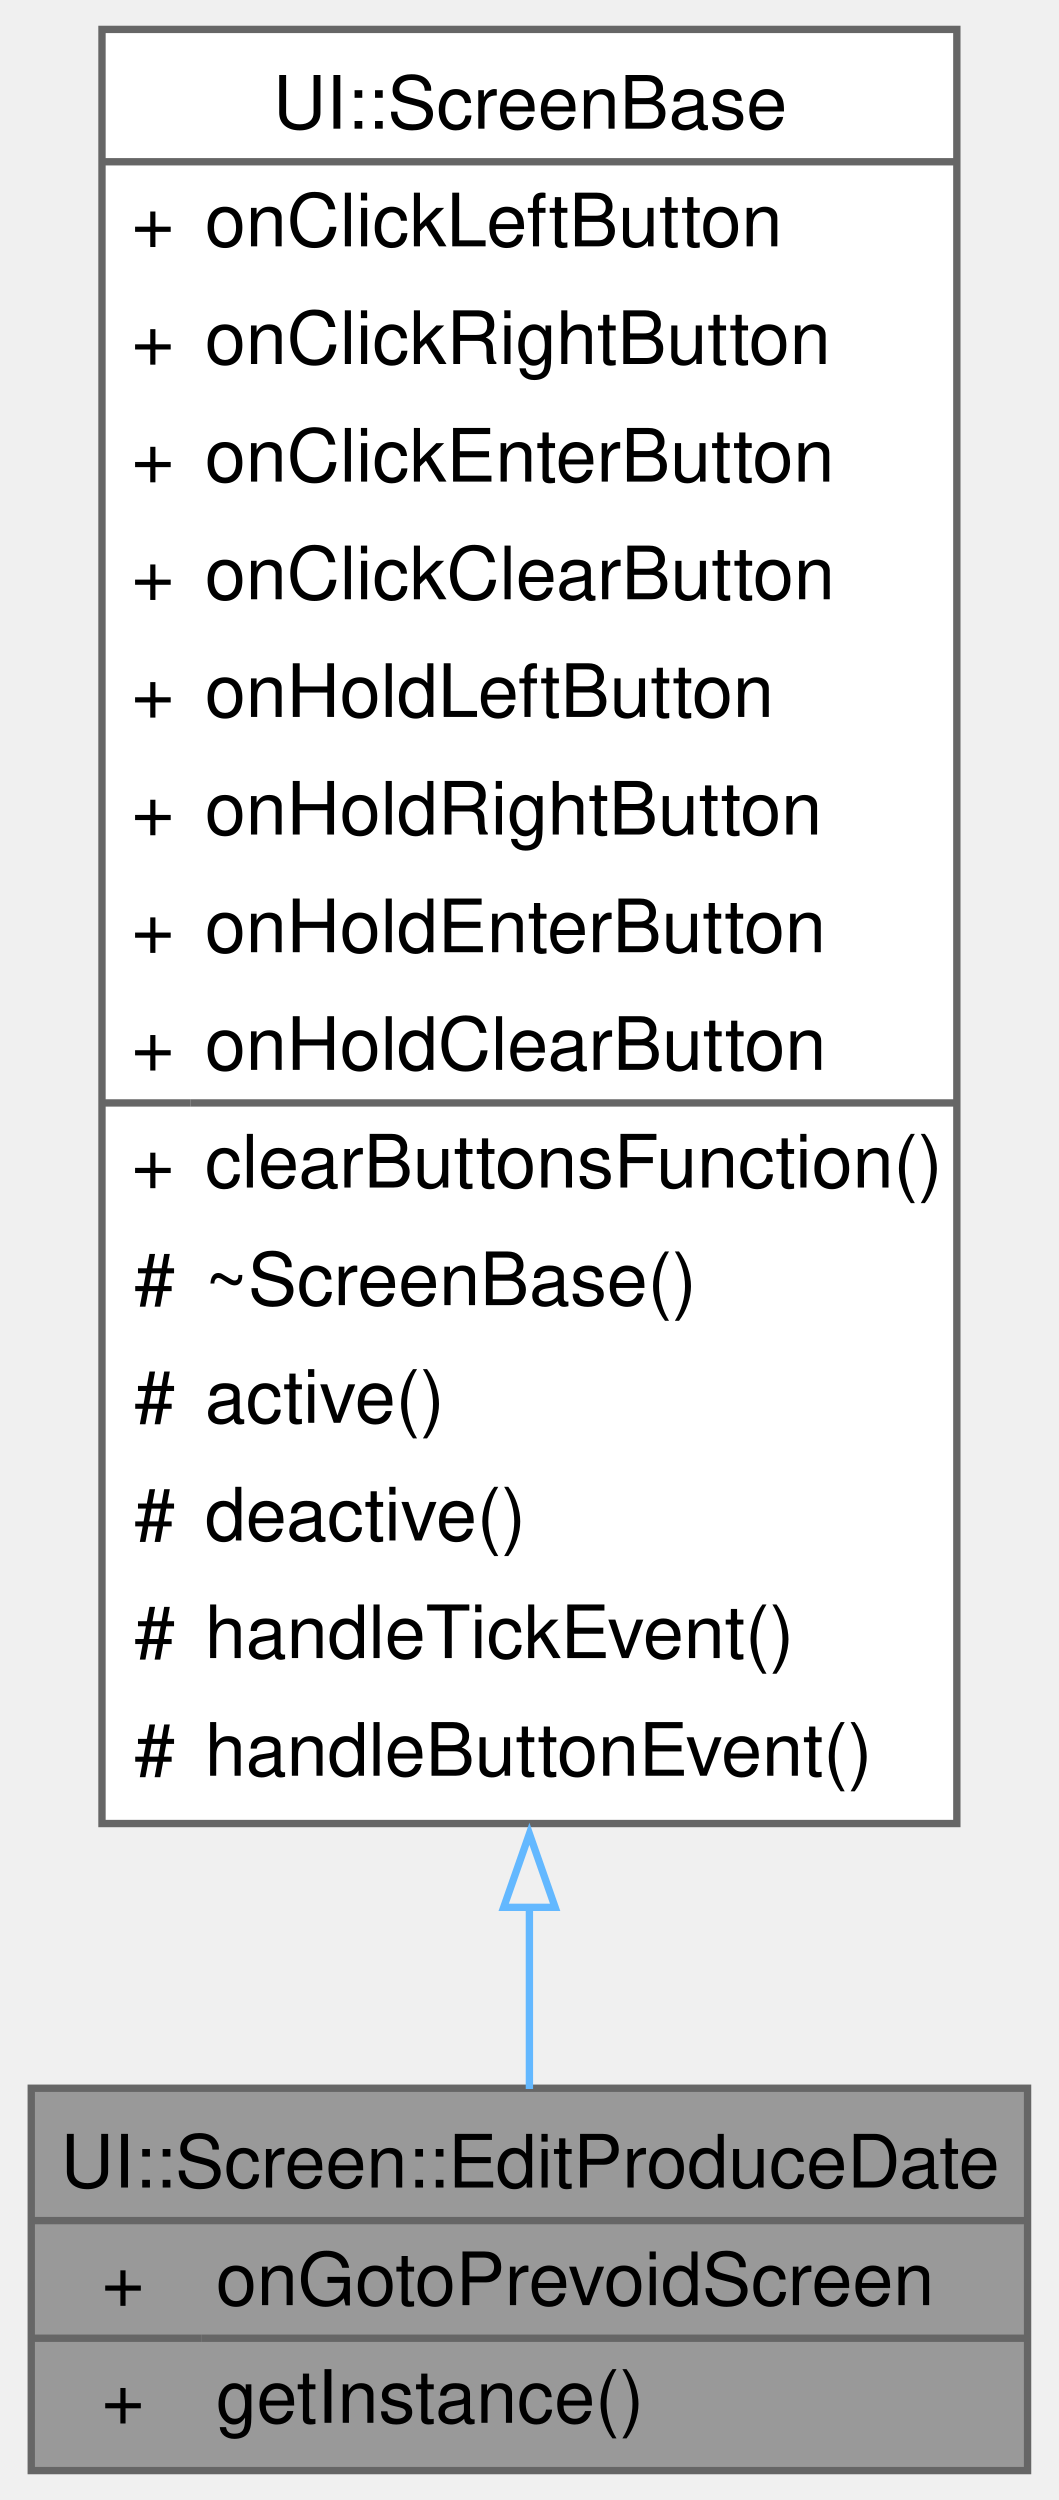
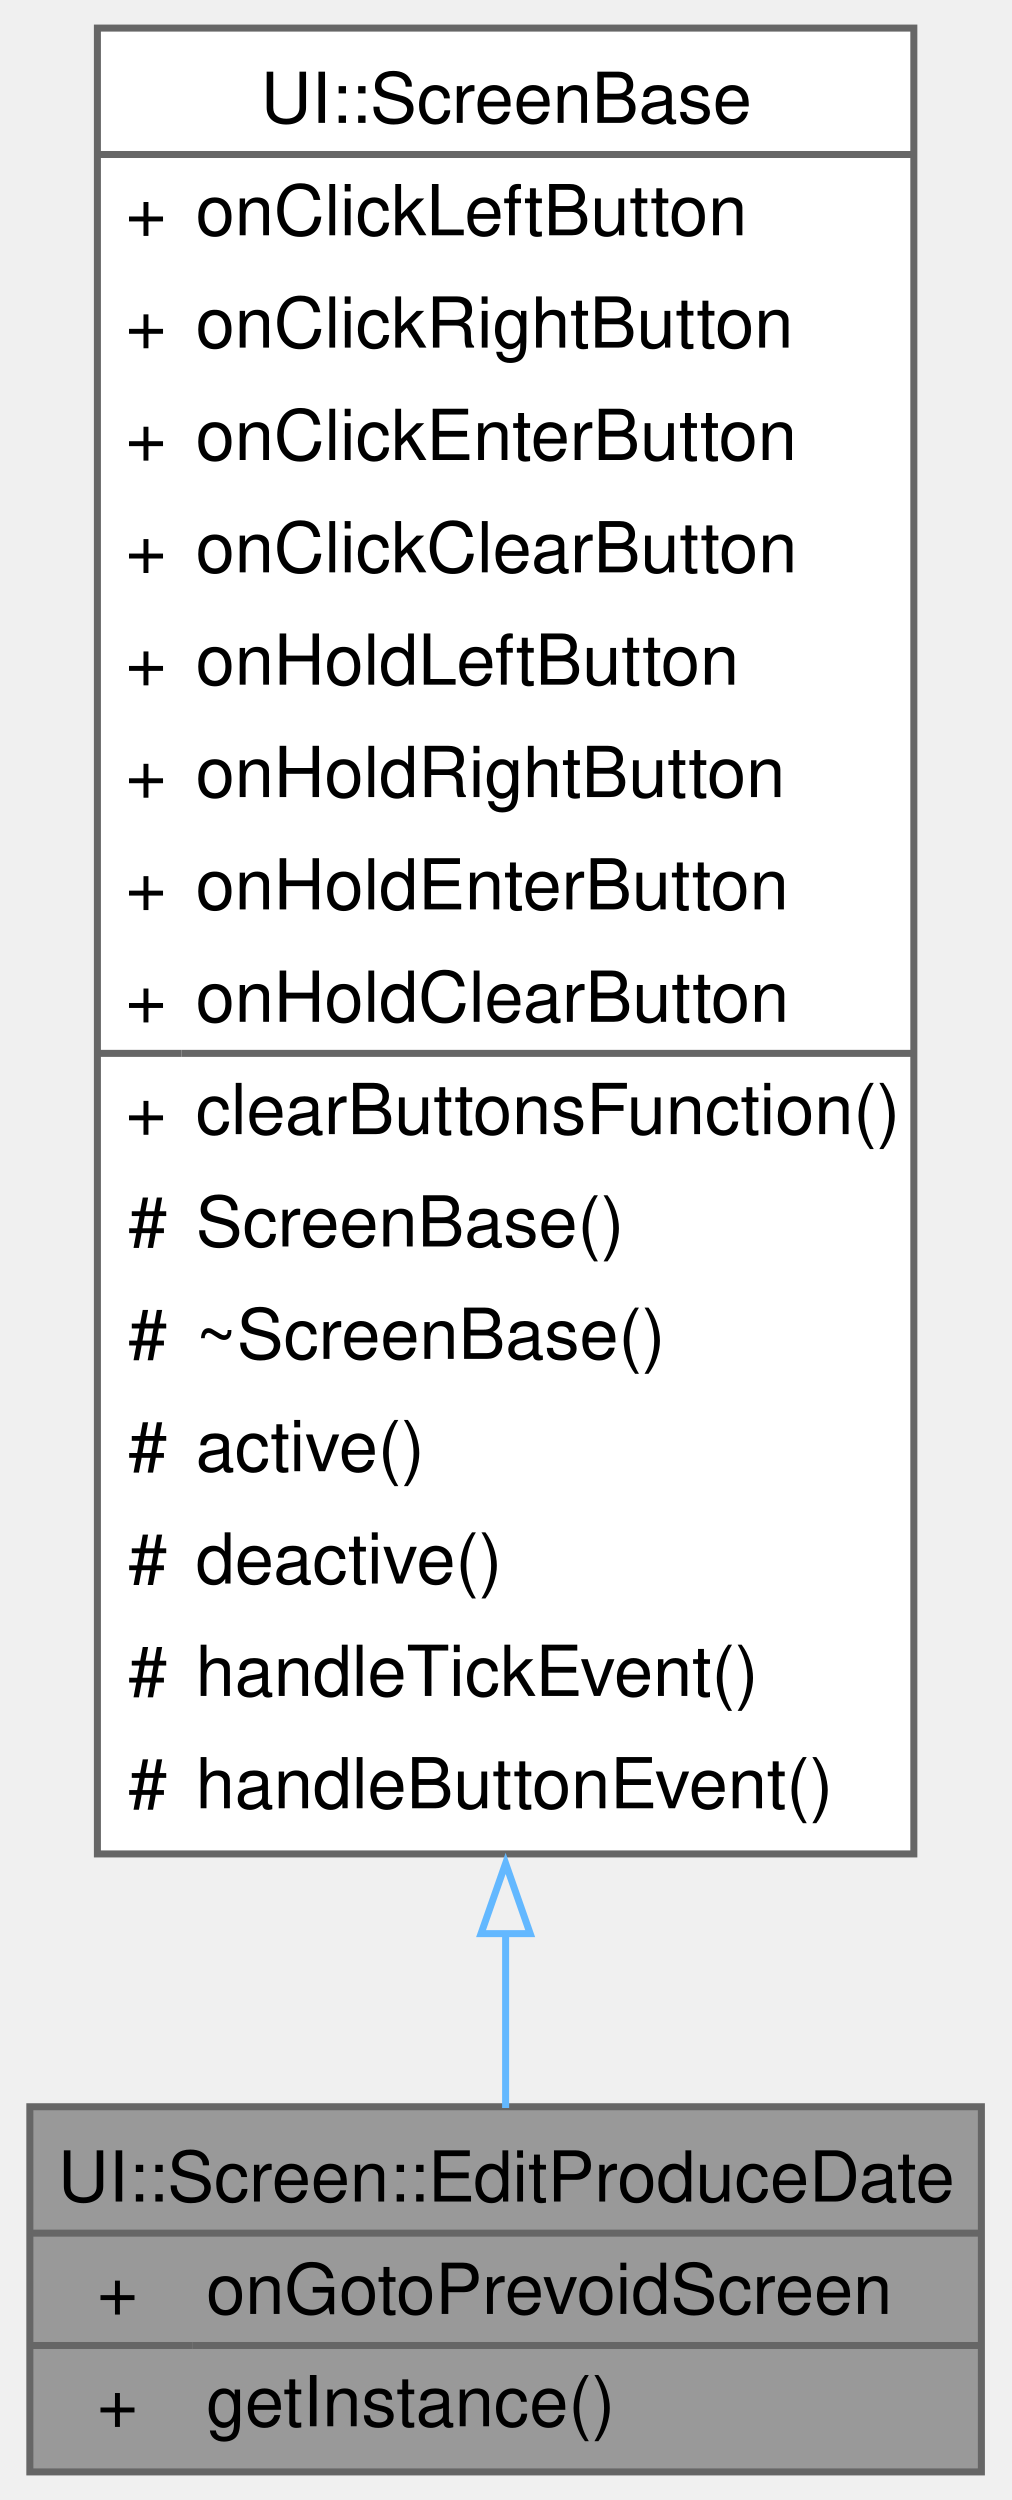
- <svg xmlns="http://www.w3.org/2000/svg" xmlns:xlink="http://www.w3.org/1999/xlink" width="144pt" height="340pt" viewBox="0.00 0.00 143.50 340.00">
-   <g id="graph0" class="graph" transform="scale(1 1) rotate(0) translate(4 336)">
+ <svg xmlns="http://www.w3.org/2000/svg" xmlns:xlink="http://www.w3.org/1999/xlink" width="144pt" height="356pt" viewBox="0.00 0.00 143.50 356.00">
+   <g id="graph0" class="graph" transform="scale(1 1) rotate(0) translate(4 352)">
    <g id="Node000001" class="node">
      <g id="a_Node000001">
        <a xlink:title="A screen class for editing the produce date.">
          <polygon fill="#999999" stroke="none" points="135.5,-52 0,-52 0,0 135.5,0 135.5,-52" />
          <text text-anchor="start" x="4" y="-38.5" font-family="Helvetica,sans-Serif" font-size="10.00">UI::Screen::EditProduceDate</text>
          <text text-anchor="start" x="9.56" y="-22.5" font-family="Helvetica,sans-Serif" font-size="10.00">+</text>
          <text text-anchor="start" x="25.12" y="-22.5" font-family="Helvetica,sans-Serif" font-size="10.00">onGotoPrevoidScreen</text>
          <text text-anchor="start" x="9.56" y="-6.5" font-family="Helvetica,sans-Serif" font-size="10.00">+</text>
          <text text-anchor="start" x="25.12" y="-6.5" font-family="Helvetica,sans-Serif" font-size="10.00">getInstance()</text>
          <polygon fill="#666666" stroke="#666666" points="0,-34 0,-34 135.5,-34 135.5,-34 0,-34" />
          <polygon fill="#666666" stroke="#666666" points="0,-18 0,-18 23.12,-18 23.12,-18 0,-18" />
          <polygon fill="#666666" stroke="#666666" points="23.12,-18 23.12,-18 135.5,-18 135.5,-18 23.12,-18" />
          <polygon fill="none" stroke="#666666" points="0,0 0,-52 135.5,-52 135.5,0 0,0" />
        </a>
      </g>
    </g>
    <g id="Node000002" class="node">
      <g id="a_Node000002">
        <a xlink:href="../../d8/d91/a00410.html" target="_top" xlink:title="A base class for screen components in the UI.">
-           <polygon fill="white" stroke="none" points="125.88,-332 9.62,-332 9.62,-88 125.88,-88 125.88,-332" />
-           <text text-anchor="start" x="32.88" y="-318.5" font-family="Helvetica,sans-Serif" font-size="10.00">UI::ScreenBase</text>
+           <polygon fill="white" stroke="none" points="125.88,-348 9.62,-348 9.62,-88 125.88,-88 125.88,-348" />
+           <text text-anchor="start" x="32.88" y="-334.5" font-family="Helvetica,sans-Serif" font-size="10.00">UI::ScreenBase</text>
+           <text text-anchor="start" x="13.62" y="-318.5" font-family="Helvetica,sans-Serif" font-size="10.00">+</text>
+           <text text-anchor="start" x="23.62" y="-318.5" font-family="Helvetica,sans-Serif" font-size="10.00">onClickLeftButton</text>
          <text text-anchor="start" x="13.62" y="-302.5" font-family="Helvetica,sans-Serif" font-size="10.00">+</text>
-           <text text-anchor="start" x="23.62" y="-302.5" font-family="Helvetica,sans-Serif" font-size="10.00">onClickLeftButton</text>
+           <text text-anchor="start" x="23.62" y="-302.5" font-family="Helvetica,sans-Serif" font-size="10.00">onClickRightButton</text>
          <text text-anchor="start" x="13.62" y="-286.5" font-family="Helvetica,sans-Serif" font-size="10.00">+</text>
-           <text text-anchor="start" x="23.62" y="-286.5" font-family="Helvetica,sans-Serif" font-size="10.00">onClickRightButton</text>
+           <text text-anchor="start" x="23.62" y="-286.5" font-family="Helvetica,sans-Serif" font-size="10.00">onClickEnterButton</text>
          <text text-anchor="start" x="13.62" y="-270.5" font-family="Helvetica,sans-Serif" font-size="10.00">+</text>
-           <text text-anchor="start" x="23.62" y="-270.5" font-family="Helvetica,sans-Serif" font-size="10.00">onClickEnterButton</text>
+           <text text-anchor="start" x="23.62" y="-270.5" font-family="Helvetica,sans-Serif" font-size="10.00">onClickClearButton</text>
          <text text-anchor="start" x="13.62" y="-254.5" font-family="Helvetica,sans-Serif" font-size="10.00">+</text>
-           <text text-anchor="start" x="23.62" y="-254.5" font-family="Helvetica,sans-Serif" font-size="10.00">onClickClearButton</text>
+           <text text-anchor="start" x="23.62" y="-254.5" font-family="Helvetica,sans-Serif" font-size="10.00">onHoldLeftButton</text>
          <text text-anchor="start" x="13.62" y="-238.5" font-family="Helvetica,sans-Serif" font-size="10.00">+</text>
-           <text text-anchor="start" x="23.62" y="-238.5" font-family="Helvetica,sans-Serif" font-size="10.00">onHoldLeftButton</text>
+           <text text-anchor="start" x="23.62" y="-238.5" font-family="Helvetica,sans-Serif" font-size="10.00">onHoldRightButton</text>
          <text text-anchor="start" x="13.62" y="-222.5" font-family="Helvetica,sans-Serif" font-size="10.00">+</text>
-           <text text-anchor="start" x="23.62" y="-222.5" font-family="Helvetica,sans-Serif" font-size="10.00">onHoldRightButton</text>
+           <text text-anchor="start" x="23.62" y="-222.5" font-family="Helvetica,sans-Serif" font-size="10.00">onHoldEnterButton</text>
          <text text-anchor="start" x="13.62" y="-206.5" font-family="Helvetica,sans-Serif" font-size="10.00">+</text>
-           <text text-anchor="start" x="23.62" y="-206.5" font-family="Helvetica,sans-Serif" font-size="10.00">onHoldEnterButton</text>
+           <text text-anchor="start" x="23.62" y="-206.5" font-family="Helvetica,sans-Serif" font-size="10.00">onHoldClearButton</text>
          <text text-anchor="start" x="13.62" y="-190.5" font-family="Helvetica,sans-Serif" font-size="10.00">+</text>
-           <text text-anchor="start" x="23.62" y="-190.5" font-family="Helvetica,sans-Serif" font-size="10.00">onHoldClearButton</text>
-           <text text-anchor="start" x="13.62" y="-174.5" font-family="Helvetica,sans-Serif" font-size="10.00">+</text>
-           <text text-anchor="start" x="23.62" y="-174.5" font-family="Helvetica,sans-Serif" font-size="10.00">clearButtonsFunction()</text>
+           <text text-anchor="start" x="23.62" y="-190.5" font-family="Helvetica,sans-Serif" font-size="10.00">clearButtonsFunction()</text>
+           <text text-anchor="start" x="14" y="-174.5" font-family="Helvetica,sans-Serif" font-size="10.00">#</text>
+           <text text-anchor="start" x="23.62" y="-174.5" font-family="Helvetica,sans-Serif" font-size="10.00">ScreenBase()</text>
          <text text-anchor="start" x="14" y="-158.5" font-family="Helvetica,sans-Serif" font-size="10.00">#</text>
          <text text-anchor="start" x="23.62" y="-158.5" font-family="Helvetica,sans-Serif" font-size="10.00">~ScreenBase()</text>
          <text text-anchor="start" x="14" y="-142.5" font-family="Helvetica,sans-Serif" font-size="10.00">#</text>
          <text text-anchor="start" x="23.62" y="-142.5" font-family="Helvetica,sans-Serif" font-size="10.00">active()</text>
          <text text-anchor="start" x="14" y="-126.5" font-family="Helvetica,sans-Serif" font-size="10.00">#</text>
          <text text-anchor="start" x="23.62" y="-126.5" font-family="Helvetica,sans-Serif" font-size="10.00">deactive()</text>
          <text text-anchor="start" x="14" y="-110.5" font-family="Helvetica,sans-Serif" font-size="10.00">#</text>
          <text text-anchor="start" x="23.62" y="-110.5" font-family="Helvetica,sans-Serif" font-size="10.00">handleTickEvent()</text>
          <text text-anchor="start" x="14" y="-94.5" font-family="Helvetica,sans-Serif" font-size="10.00">#</text>
          <text text-anchor="start" x="23.62" y="-94.5" font-family="Helvetica,sans-Serif" font-size="10.00">handleButtonEvent()</text>
-           <polygon fill="#666666" stroke="#666666" points="9.62,-314 9.62,-314 125.88,-314 125.88,-314 9.62,-314" />
-           <polygon fill="#666666" stroke="#666666" points="9.62,-186 9.62,-186 21.62,-186 21.62,-186 9.62,-186" />
-           <polygon fill="#666666" stroke="#666666" points="21.62,-186 21.62,-186 125.88,-186 125.88,-186 21.62,-186" />
-           <polygon fill="none" stroke="#666666" points="9.62,-88 9.62,-332 125.88,-332 125.88,-88 9.62,-88" />
+           <polygon fill="#666666" stroke="#666666" points="9.62,-330 9.62,-330 125.88,-330 125.88,-330 9.62,-330" />
+           <polygon fill="#666666" stroke="#666666" points="9.62,-202 9.62,-202 21.62,-202 21.62,-202 9.62,-202" />
+           <polygon fill="#666666" stroke="#666666" points="21.62,-202 21.62,-202 125.88,-202 125.88,-202 21.62,-202" />
+           <polygon fill="none" stroke="#666666" points="9.62,-88 9.62,-348 125.88,-348 125.88,-88 9.62,-88" />
        </a>
      </g>
    </g>
    <g id="edge1_Node000001_Node000002" class="edge">
      <g id="a_edge1_Node000001_Node000002">
        <a xlink:title=" ">
-           <path fill="none" stroke="#63b8ff" d="M67.75,-76.66C67.75,-67.54 67.75,-59.12 67.75,-51.9" />
-           <polygon fill="none" stroke="#63b8ff" points="64.25,-76.6 67.75,-86.6 71.25,-76.6 64.25,-76.6" />
+           <path fill="none" stroke="#63b8ff" d="M67.75,-76.94C67.75,-67.65 67.75,-59.11 67.75,-51.82" />
+           <polygon fill="none" stroke="#63b8ff" points="64.25,-76.65 67.75,-86.65 71.25,-76.65 64.25,-76.65" />
        </a>
      </g>
    </g>
  </g>
</svg>
